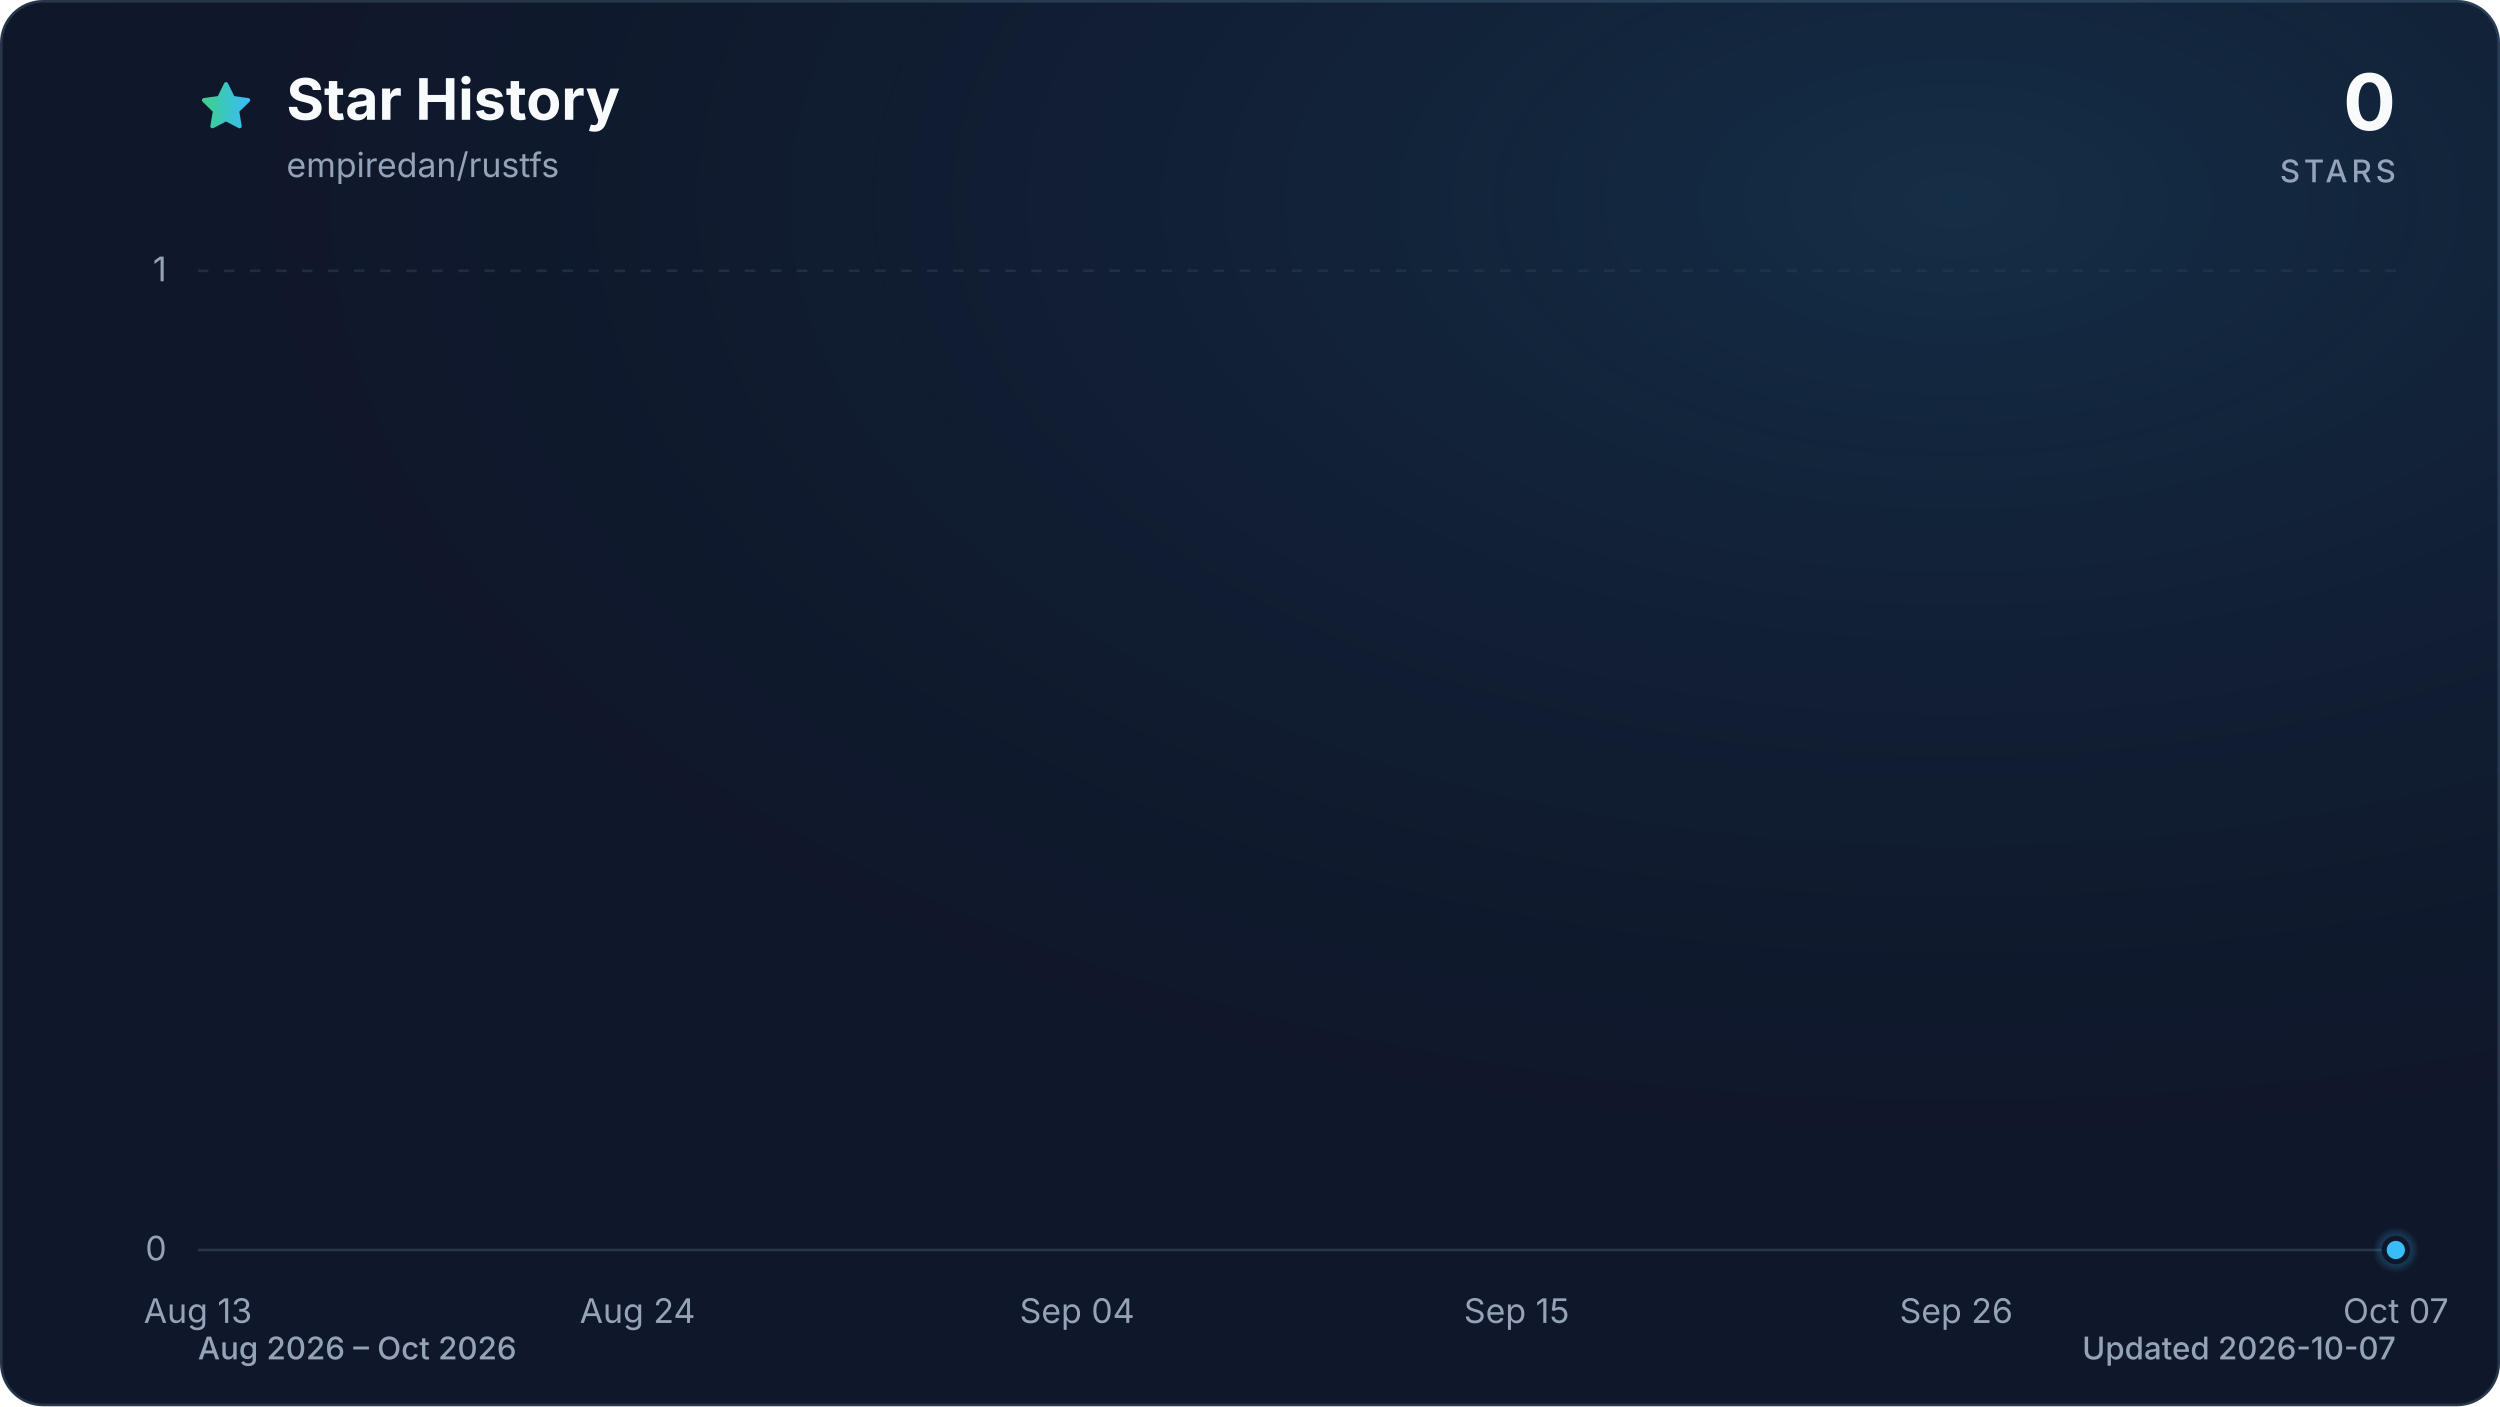
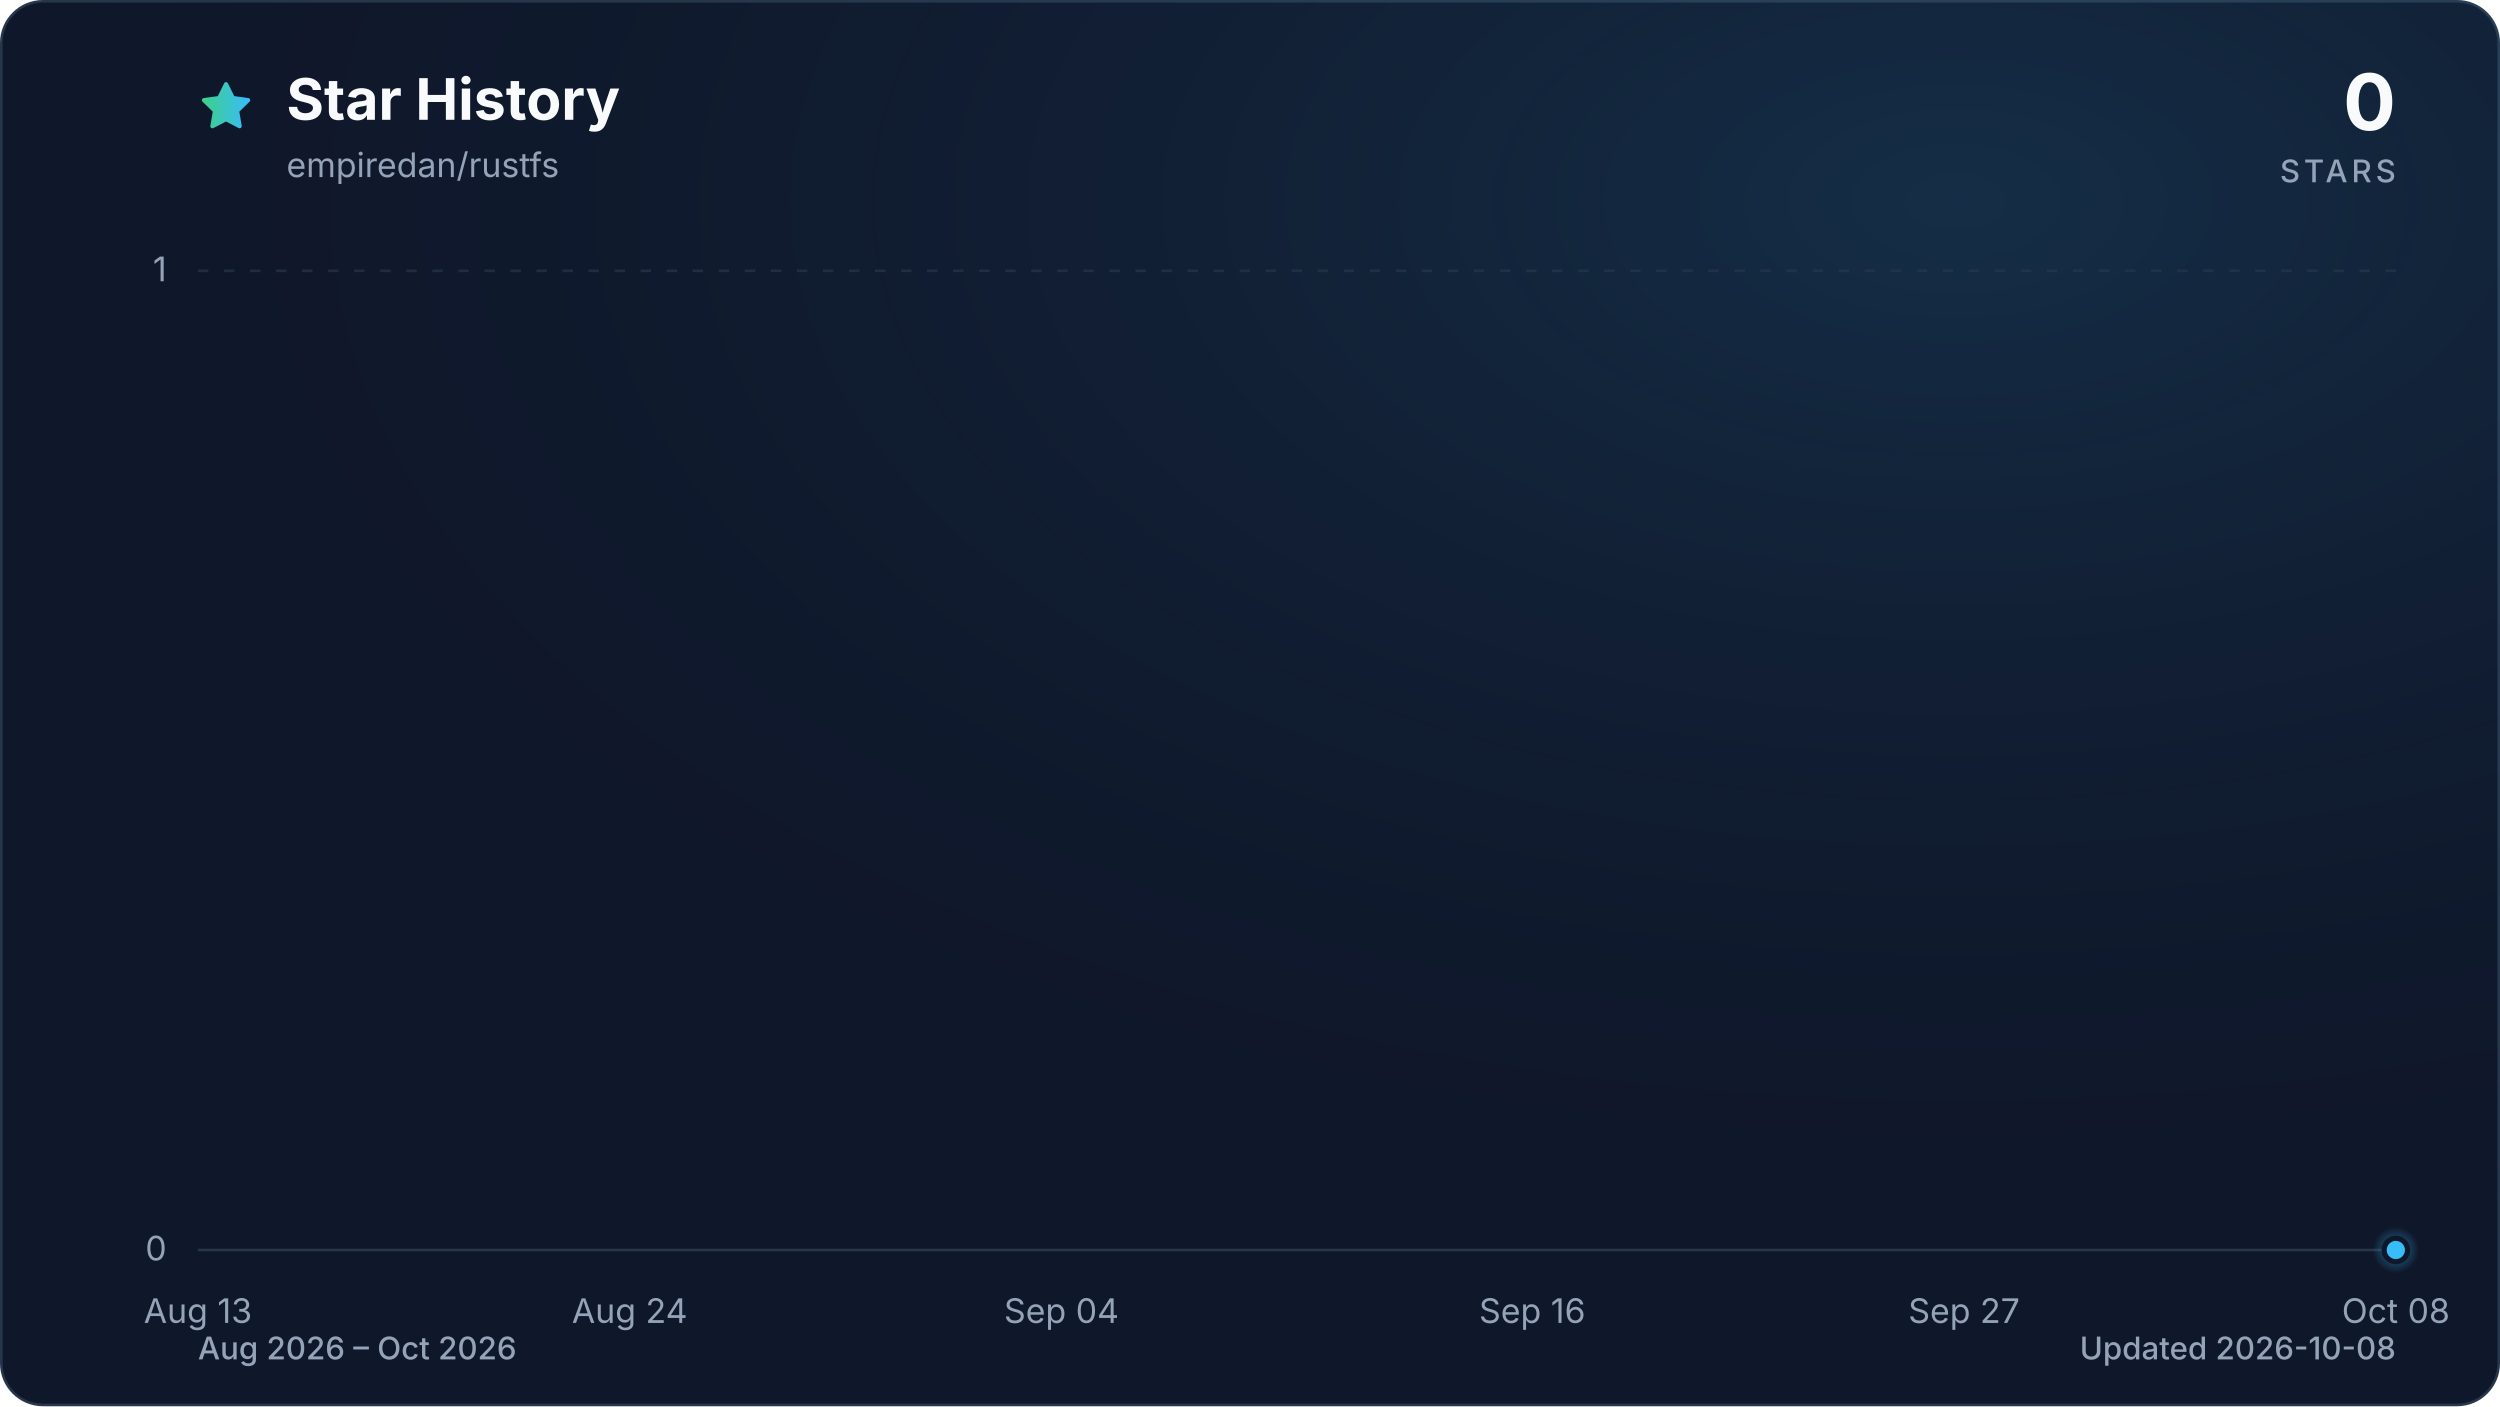
<svg xmlns="http://www.w3.org/2000/svg" viewBox="0 0 960 540" role="img" aria-labelledby="title description" data-style="gradient" data-variant="glow" data-animated="true">
  <defs>
    <linearGradient id="trend" x1="0" y1="0" x2="1" y2="0">
      <stop offset="0%" stop-color="#3ecf8e" />
      <stop offset="100%" stop-color="#38bdf8" />
    </linearGradient>
    <linearGradient id="area" x1="0" y1="0" x2="0" y2="1">
      <stop offset="0%" stop-color="#3ecf8e" stop-opacity="0.30" />
      <stop offset="55%" stop-color="#38bdf8" stop-opacity="0.10" />
      <stop offset="100%" stop-color="#38bdf8" stop-opacity="0.01" />
    </linearGradient>
    <radialGradient id="marker-halo" cx="50%" cy="50%" r="50%">
      <stop offset="0%" stop-color="#38bdf8" stop-opacity="0.55" />
      <stop offset="100%" stop-color="#38bdf8" stop-opacity="0" />
    </radialGradient>
    <radialGradient id="surface-glow" cx="78%" cy="14%" r="80%">
      <stop offset="0%" stop-color="#38bdf8" stop-opacity="0.14" />
      <stop offset="100%" stop-color="#0f172a" stop-opacity="0" />
    </radialGradient>
    <filter id="trend-glow" x="-20%" y="-20%" width="140%" height="140%">
      <feGaussianBlur stdDeviation="7" />
    </filter>
  </defs>
  <style>
.trend-enter{transform-box:fill-box;transform-origin:center;animation:trend-enter 520ms cubic-bezier(0.16,1,0.3,1)}
.marker-enter{transform-box:fill-box;transform-origin:center;animation:marker-enter 320ms cubic-bezier(0.16,1,0.3,1) 200ms both}
.marker-pulse{transform-box:fill-box;transform-origin:center;animation:marker-pulse 2.6s ease-out infinite}
@keyframes trend-enter{from{opacity:.35;transform:translateY(10px)}to{opacity:1;transform:translateY(0)}}
@keyframes marker-enter{from{opacity:0;transform:scale(.4)}to{opacity:1;transform:scale(1)}}
@keyframes marker-pulse{0%{opacity:.5;transform:scale(.7)}70%,100%{opacity:0;transform:scale(2.1)}}
@media (prefers-reduced-motion:reduce){.trend-enter,.marker-enter,.marker-pulse{animation:none!important}}
@media (prefers-reduced-motion:reduce){.marker-pulse{opacity:0}}
</style>
  <rect x="0.5" y="0.5" width="959" height="539" fill="#0f172a" stroke="#27364a" stroke-width="1" rx="16" />
  <rect width="960" height="540" fill="url(#surface-glow)" rx="16" />
  <path d="M12 2.6l2.9 5.9 6.5.9-4.7 4.6 1.1 6.5-5.8-3-5.8 3 1.1-6.5-4.7-4.6 6.5-.9L12 2.6Z" transform="translate(76 30) scale(.9)" fill="url(#trend)" stroke="url(#trend)" stroke-width="1.8" stroke-linejoin="round" aria-hidden="true" />
  <text x="110" y="46" fill="#f8fafc" font-family="ui-sans-serif, system-ui, -apple-system, BlinkMacSystemFont, 'Segoe UI', sans-serif" font-size="22" font-weight="700">Star History</text>
  <text x="110" y="68" fill="#94a3b8" font-family="ui-sans-serif, system-ui, -apple-system, BlinkMacSystemFont, 'Segoe UI', sans-serif" font-size="13">empiredan/rustfs</text>
  <text x="920" y="50" fill="#f8fafc" font-family="ui-sans-serif, system-ui, -apple-system, BlinkMacSystemFont, 'Segoe UI', sans-serif" font-size="30" font-weight="700" text-anchor="end">0</text>
  <text x="920" y="70" fill="#94a3b8" font-family="ui-sans-serif, system-ui, -apple-system, BlinkMacSystemFont, 'Segoe UI', sans-serif" font-size="12" font-weight="500" letter-spacing="1.5" text-anchor="end">STARS</text>
  <line x1="76" y1="480.0" x2="920" y2="480.0" stroke="#27364a" stroke-width="1" stroke-dasharray="0" opacity="1" />
  <text x="64" y="484.0" fill="#94a3b8" font-family="ui-sans-serif, system-ui, -apple-system, BlinkMacSystemFont, 'Segoe UI', sans-serif" font-size="13" text-anchor="end">0</text>
  <line x1="76" y1="104.0" x2="920" y2="104.0" stroke="#27364a" stroke-width="1" stroke-dasharray="4 6" opacity="0.7" />
  <text x="64" y="108.0" fill="#94a3b8" font-family="ui-sans-serif, system-ui, -apple-system, BlinkMacSystemFont, 'Segoe UI', sans-serif" font-size="13" text-anchor="end">1</text>
  <text x="76.0" y="508" fill="#94a3b8" font-family="ui-sans-serif, system-ui, -apple-system, BlinkMacSystemFont, 'Segoe UI', sans-serif" font-size="13" text-anchor="middle">Aug 13</text>
-   <text x="244.8" y="508" fill="#94a3b8" font-family="ui-sans-serif, system-ui, -apple-system, BlinkMacSystemFont, 'Segoe UI', sans-serif" font-size="13" text-anchor="middle">Aug 24</text>
-   <text x="413.6" y="508" fill="#94a3b8" font-family="ui-sans-serif, system-ui, -apple-system, BlinkMacSystemFont, 'Segoe UI', sans-serif" font-size="13" text-anchor="middle">Sep 04</text>
-   <text x="582.4" y="508" fill="#94a3b8" font-family="ui-sans-serif, system-ui, -apple-system, BlinkMacSystemFont, 'Segoe UI', sans-serif" font-size="13" text-anchor="middle">Sep 15</text>
-   <text x="751.2" y="508" fill="#94a3b8" font-family="ui-sans-serif, system-ui, -apple-system, BlinkMacSystemFont, 'Segoe UI', sans-serif" font-size="13" text-anchor="middle">Sep 26</text>
-   <text x="920.0" y="508" fill="#94a3b8" font-family="ui-sans-serif, system-ui, -apple-system, BlinkMacSystemFont, 'Segoe UI', sans-serif" font-size="13" text-anchor="middle">Oct 07</text>
+   <text x="241.8" y="508" fill="#94a3b8" font-family="ui-sans-serif, system-ui, -apple-system, BlinkMacSystemFont, 'Segoe UI', sans-serif" font-size="13" text-anchor="middle">Aug 24</text>
+   <text x="407.6" y="508" fill="#94a3b8" font-family="ui-sans-serif, system-ui, -apple-system, BlinkMacSystemFont, 'Segoe UI', sans-serif" font-size="13" text-anchor="middle">Sep 04</text>
+   <text x="588.4" y="508" fill="#94a3b8" font-family="ui-sans-serif, system-ui, -apple-system, BlinkMacSystemFont, 'Segoe UI', sans-serif" font-size="13" text-anchor="middle">Sep 16</text>
+   <text x="754.2" y="508" fill="#94a3b8" font-family="ui-sans-serif, system-ui, -apple-system, BlinkMacSystemFont, 'Segoe UI', sans-serif" font-size="13" text-anchor="middle">Sep 27</text>
+   <text x="920.0" y="508" fill="#94a3b8" font-family="ui-sans-serif, system-ui, -apple-system, BlinkMacSystemFont, 'Segoe UI', sans-serif" font-size="13" text-anchor="middle">Oct 08</text>
  <g class="trend-enter">
-     <path d="M 76.0 480.0 C 81.1 480.0, 86.2 480.0, 91.3 480.0 C 96.5 480.0, 101.6 480.0, 106.7 480.0 C 111.8 480.0, 116.9 480.0, 122.0 480.0 C 127.2 480.0, 132.3 480.0, 137.4 480.0 C 142.5 480.0, 147.6 480.0, 152.7 480.0 C 157.8 480.0, 163.0 480.0, 168.1 480.0 C 173.2 480.0, 178.3 480.0, 183.4 480.0 C 188.5 480.0, 193.6 480.0, 198.8 480.0 C 203.9 480.0, 209.0 480.0, 214.1 480.0 C 219.2 480.0, 224.3 480.0, 229.5 480.0 C 234.6 480.0, 239.7 480.0, 244.8 480.0 C 249.9 480.0, 255.0 480.0, 260.1 480.0 C 265.3 480.0, 270.4 480.0, 275.5 480.0 C 280.6 480.0, 285.7 480.0, 290.8 480.0 C 296.0 480.0, 301.1 480.0, 306.2 480.0 C 311.3 480.0, 316.4 480.0, 321.5 480.0 C 326.6 480.0, 331.8 480.0, 336.9 480.0 C 342.0 480.0, 347.1 480.0, 352.2 480.0 C 357.3 480.0, 362.4 480.0, 367.6 480.0 C 372.7 480.0, 377.8 480.0, 382.9 480.0 C 388.0 480.0, 393.1 480.0, 398.3 480.0 C 403.4 480.0, 408.5 480.0, 413.6 480.0 C 418.7 480.0, 423.8 480.0, 428.9 480.0 C 434.1 480.0, 439.2 480.0, 444.3 480.0 C 449.4 480.0, 454.5 480.0, 459.6 480.0 C 464.8 480.0, 469.9 480.0, 475.0 480.0 C 480.1 480.0, 485.2 480.0, 490.3 480.0 C 495.4 480.0, 500.6 480.0, 505.7 480.0 C 510.8 480.0, 515.9 480.0, 521.0 480.0 C 526.1 480.0, 531.2 480.0, 536.4 480.0 C 541.5 480.0, 546.6 480.0, 551.7 480.0 C 556.8 480.0, 561.9 480.0, 567.1 480.0 C 572.2 480.0, 577.3 480.0, 582.4 480.0 C 587.5 480.0, 592.6 480.0, 597.7 480.0 C 602.9 480.0, 608.0 480.0, 613.1 480.0 C 618.2 480.0, 623.3 480.0, 628.4 480.0 C 633.6 480.0, 638.7 480.0, 643.8 480.0 C 648.9 480.0, 654.0 480.0, 659.1 480.0 C 664.2 480.0, 669.4 480.0, 674.5 480.0 C 679.6 480.0, 684.7 480.0, 689.8 480.0 C 694.9 480.0, 700.0 480.0, 705.2 480.0 C 710.3 480.0, 715.4 480.0, 720.5 480.0 C 725.6 480.0, 730.7 480.0, 735.9 480.0 C 741.0 480.0, 746.1 480.0, 751.2 480.0 C 756.3 480.0, 761.4 480.0, 766.5 480.0 C 771.7 480.0, 776.8 480.0, 781.9 480.0 C 787.0 480.0, 792.1 480.0, 797.2 480.0 C 802.4 480.0, 807.5 480.0, 812.6 480.0 C 817.7 480.0, 822.8 480.0, 827.9 480.0 C 833.0 480.0, 838.2 480.0, 843.3 480.0 C 848.4 480.0, 853.5 480.0, 858.6 480.0 C 863.7 480.0, 868.8 480.0, 874.0 480.0 C 879.1 480.0, 884.2 480.0, 889.3 480.0 C 894.4 480.0, 899.5 480.0, 904.7 480.0 C 909.8 480.0, 914.9 480.0, 920.0 480.0 L 920.0 480.0 L 76.0 480.0 Z" fill="url(#area)" />
-     <path d="M 76.0 480.0 C 81.1 480.0, 86.2 480.0, 91.3 480.0 C 96.5 480.0, 101.6 480.0, 106.7 480.0 C 111.8 480.0, 116.9 480.0, 122.0 480.0 C 127.2 480.0, 132.3 480.0, 137.4 480.0 C 142.5 480.0, 147.6 480.0, 152.7 480.0 C 157.8 480.0, 163.0 480.0, 168.1 480.0 C 173.2 480.0, 178.3 480.0, 183.4 480.0 C 188.5 480.0, 193.6 480.0, 198.8 480.0 C 203.9 480.0, 209.0 480.0, 214.1 480.0 C 219.2 480.0, 224.3 480.0, 229.5 480.0 C 234.6 480.0, 239.7 480.0, 244.8 480.0 C 249.9 480.0, 255.0 480.0, 260.1 480.0 C 265.3 480.0, 270.4 480.0, 275.5 480.0 C 280.6 480.0, 285.7 480.0, 290.8 480.0 C 296.0 480.0, 301.1 480.0, 306.2 480.0 C 311.3 480.0, 316.4 480.0, 321.5 480.0 C 326.6 480.0, 331.8 480.0, 336.9 480.0 C 342.0 480.0, 347.1 480.0, 352.2 480.0 C 357.3 480.0, 362.4 480.0, 367.6 480.0 C 372.7 480.0, 377.8 480.0, 382.9 480.0 C 388.0 480.0, 393.1 480.0, 398.3 480.0 C 403.4 480.0, 408.5 480.0, 413.6 480.0 C 418.7 480.0, 423.8 480.0, 428.9 480.0 C 434.1 480.0, 439.2 480.0, 444.3 480.0 C 449.4 480.0, 454.5 480.0, 459.6 480.0 C 464.8 480.0, 469.9 480.0, 475.0 480.0 C 480.1 480.0, 485.2 480.0, 490.3 480.0 C 495.4 480.0, 500.6 480.0, 505.7 480.0 C 510.8 480.0, 515.9 480.0, 521.0 480.0 C 526.1 480.0, 531.2 480.0, 536.4 480.0 C 541.5 480.0, 546.6 480.0, 551.7 480.0 C 556.8 480.0, 561.9 480.0, 567.1 480.0 C 572.2 480.0, 577.3 480.0, 582.4 480.0 C 587.5 480.0, 592.6 480.0, 597.7 480.0 C 602.9 480.0, 608.0 480.0, 613.1 480.0 C 618.2 480.0, 623.3 480.0, 628.4 480.0 C 633.6 480.0, 638.7 480.0, 643.8 480.0 C 648.9 480.0, 654.0 480.0, 659.1 480.0 C 664.2 480.0, 669.4 480.0, 674.5 480.0 C 679.6 480.0, 684.7 480.0, 689.8 480.0 C 694.9 480.0, 700.0 480.0, 705.2 480.0 C 710.3 480.0, 715.4 480.0, 720.5 480.0 C 725.6 480.0, 730.7 480.0, 735.9 480.0 C 741.0 480.0, 746.1 480.0, 751.2 480.0 C 756.3 480.0, 761.4 480.0, 766.5 480.0 C 771.7 480.0, 776.8 480.0, 781.9 480.0 C 787.0 480.0, 792.1 480.0, 797.2 480.0 C 802.4 480.0, 807.5 480.0, 812.6 480.0 C 817.7 480.0, 822.8 480.0, 827.9 480.0 C 833.0 480.0, 838.2 480.0, 843.3 480.0 C 848.4 480.0, 853.5 480.0, 858.6 480.0 C 863.7 480.0, 868.8 480.0, 874.0 480.0 C 879.1 480.0, 884.2 480.0, 889.3 480.0 C 894.4 480.0, 899.5 480.0, 904.7 480.0 C 909.8 480.0, 914.9 480.0, 920.0 480.0" fill="none" stroke="url(#trend)" stroke-width="12" stroke-linecap="round" stroke-linejoin="round" opacity="0.16" filter="url(#trend-glow)" />
-     <path d="M 76.0 480.0 C 81.1 480.0, 86.2 480.0, 91.3 480.0 C 96.5 480.0, 101.6 480.0, 106.7 480.0 C 111.8 480.0, 116.9 480.0, 122.0 480.0 C 127.2 480.0, 132.3 480.0, 137.4 480.0 C 142.5 480.0, 147.6 480.0, 152.7 480.0 C 157.8 480.0, 163.0 480.0, 168.1 480.0 C 173.2 480.0, 178.3 480.0, 183.4 480.0 C 188.5 480.0, 193.6 480.0, 198.8 480.0 C 203.9 480.0, 209.0 480.0, 214.1 480.0 C 219.2 480.0, 224.3 480.0, 229.5 480.0 C 234.6 480.0, 239.7 480.0, 244.8 480.0 C 249.9 480.0, 255.0 480.0, 260.1 480.0 C 265.3 480.0, 270.4 480.0, 275.5 480.0 C 280.6 480.0, 285.7 480.0, 290.8 480.0 C 296.0 480.0, 301.1 480.0, 306.2 480.0 C 311.3 480.0, 316.4 480.0, 321.5 480.0 C 326.6 480.0, 331.8 480.0, 336.9 480.0 C 342.0 480.0, 347.1 480.0, 352.2 480.0 C 357.3 480.0, 362.4 480.0, 367.6 480.0 C 372.7 480.0, 377.8 480.0, 382.9 480.0 C 388.0 480.0, 393.1 480.0, 398.3 480.0 C 403.4 480.0, 408.5 480.0, 413.6 480.0 C 418.7 480.0, 423.8 480.0, 428.9 480.0 C 434.1 480.0, 439.2 480.0, 444.3 480.0 C 449.4 480.0, 454.5 480.0, 459.6 480.0 C 464.8 480.0, 469.9 480.0, 475.0 480.0 C 480.1 480.0, 485.2 480.0, 490.3 480.0 C 495.4 480.0, 500.6 480.0, 505.7 480.0 C 510.8 480.0, 515.9 480.0, 521.0 480.0 C 526.1 480.0, 531.2 480.0, 536.4 480.0 C 541.5 480.0, 546.6 480.0, 551.7 480.0 C 556.8 480.0, 561.9 480.0, 567.1 480.0 C 572.2 480.0, 577.3 480.0, 582.4 480.0 C 587.5 480.0, 592.6 480.0, 597.7 480.0 C 602.9 480.0, 608.0 480.0, 613.1 480.0 C 618.2 480.0, 623.3 480.0, 628.4 480.0 C 633.6 480.0, 638.7 480.0, 643.8 480.0 C 648.9 480.0, 654.0 480.0, 659.1 480.0 C 664.2 480.0, 669.4 480.0, 674.5 480.0 C 679.6 480.0, 684.7 480.0, 689.8 480.0 C 694.9 480.0, 700.0 480.0, 705.2 480.0 C 710.3 480.0, 715.4 480.0, 720.5 480.0 C 725.6 480.0, 730.7 480.0, 735.9 480.0 C 741.0 480.0, 746.1 480.0, 751.2 480.0 C 756.3 480.0, 761.4 480.0, 766.5 480.0 C 771.7 480.0, 776.8 480.0, 781.9 480.0 C 787.0 480.0, 792.1 480.0, 797.2 480.0 C 802.4 480.0, 807.5 480.0, 812.6 480.0 C 817.7 480.0, 822.8 480.0, 827.9 480.0 C 833.0 480.0, 838.2 480.0, 843.3 480.0 C 848.4 480.0, 853.5 480.0, 858.6 480.0 C 863.7 480.0, 868.8 480.0, 874.0 480.0 C 879.1 480.0, 884.2 480.0, 889.3 480.0 C 894.4 480.0, 899.5 480.0, 904.7 480.0 C 909.8 480.0, 914.9 480.0, 920.0 480.0" fill="none" stroke="url(#trend)" stroke-width="3" stroke-linecap="round" stroke-linejoin="round" />
+     <path d="M 76.0 480.0 C 81.0 480.0, 86.0 480.0, 91.1 480.0 C 96.1 480.0, 101.1 480.0, 106.1 480.0 C 111.2 480.0, 116.2 480.0, 121.2 480.0 C 126.2 480.0, 131.3 480.0, 136.3 480.0 C 141.3 480.0, 146.3 480.0, 151.4 480.0 C 156.4 480.0, 161.4 480.0, 166.4 480.0 C 171.5 480.0, 176.5 480.0, 181.5 480.0 C 186.5 480.0, 191.5 480.0, 196.6 480.0 C 201.6 480.0, 206.6 480.0, 211.6 480.0 C 216.7 480.0, 221.7 480.0, 226.7 480.0 C 231.7 480.0, 236.8 480.0, 241.8 480.0 C 246.8 480.0, 251.8 480.0, 256.9 480.0 C 261.9 480.0, 266.9 480.0, 271.9 480.0 C 277.0 480.0, 282.0 480.0, 287.0 480.0 C 292.0 480.0, 297.0 480.0, 302.1 480.0 C 307.1 480.0, 312.1 480.0, 317.1 480.0 C 322.2 480.0, 327.2 480.0, 332.2 480.0 C 337.2 480.0, 342.3 480.0, 347.3 480.0 C 352.3 480.0, 357.3 480.0, 362.4 480.0 C 367.4 480.0, 372.4 480.0, 377.4 480.0 C 382.5 480.0, 387.5 480.0, 392.5 480.0 C 397.5 480.0, 402.5 480.0, 407.6 480.0 C 412.6 480.0, 417.6 480.0, 422.6 480.0 C 427.7 480.0, 432.7 480.0, 437.7 480.0 C 442.7 480.0, 447.8 480.0, 452.8 480.0 C 457.8 480.0, 462.8 480.0, 467.9 480.0 C 472.9 480.0, 477.9 480.0, 482.9 480.0 C 488.0 480.0, 493.0 480.0, 498.0 480.0 C 503.0 480.0, 508.0 480.0, 513.1 480.0 C 518.1 480.0, 523.1 480.0, 528.1 480.0 C 533.2 480.0, 538.2 480.0, 543.2 480.0 C 548.2 480.0, 553.3 480.0, 558.3 480.0 C 563.3 480.0, 568.3 480.0, 573.4 480.0 C 578.4 480.0, 583.4 480.0, 588.4 480.0 C 593.5 480.0, 598.5 480.0, 603.5 480.0 C 608.5 480.0, 613.5 480.0, 618.6 480.0 C 623.6 480.0, 628.6 480.0, 633.6 480.0 C 638.7 480.0, 643.7 480.0, 648.7 480.0 C 653.7 480.0, 658.8 480.0, 663.8 480.0 C 668.8 480.0, 673.8 480.0, 678.9 480.0 C 683.9 480.0, 688.9 480.0, 693.9 480.0 C 699.0 480.0, 704.0 480.0, 709.0 480.0 C 714.0 480.0, 719.0 480.0, 724.1 480.0 C 729.1 480.0, 734.1 480.0, 739.1 480.0 C 744.2 480.0, 749.2 480.0, 754.2 480.0 C 759.2 480.0, 764.3 480.0, 769.3 480.0 C 774.3 480.0, 779.3 480.0, 784.4 480.0 C 789.4 480.0, 794.4 480.0, 799.4 480.0 C 804.5 480.0, 809.5 480.0, 814.5 480.0 C 819.5 480.0, 824.5 480.0, 829.6 480.0 C 834.6 480.0, 839.6 480.0, 844.6 480.0 C 849.7 480.0, 854.7 480.0, 859.7 480.0 C 864.7 480.0, 869.8 480.0, 874.8 480.0 C 879.8 480.0, 884.8 480.0, 889.9 480.0 C 894.9 480.0, 899.9 480.0, 904.9 480.0 C 910.0 480.0, 915.0 480.0, 920.0 480.0 L 920.0 480.0 L 76.0 480.0 Z" fill="url(#area)" />
+     <path d="M 76.0 480.0 C 81.0 480.0, 86.0 480.0, 91.1 480.0 C 96.1 480.0, 101.1 480.0, 106.1 480.0 C 111.2 480.0, 116.2 480.0, 121.2 480.0 C 126.2 480.0, 131.3 480.0, 136.3 480.0 C 141.3 480.0, 146.3 480.0, 151.4 480.0 C 156.4 480.0, 161.4 480.0, 166.4 480.0 C 171.5 480.0, 176.5 480.0, 181.5 480.0 C 186.5 480.0, 191.5 480.0, 196.6 480.0 C 201.6 480.0, 206.6 480.0, 211.6 480.0 C 216.7 480.0, 221.7 480.0, 226.7 480.0 C 231.7 480.0, 236.8 480.0, 241.8 480.0 C 246.8 480.0, 251.8 480.0, 256.9 480.0 C 261.9 480.0, 266.9 480.0, 271.9 480.0 C 277.0 480.0, 282.0 480.0, 287.0 480.0 C 292.0 480.0, 297.0 480.0, 302.1 480.0 C 307.1 480.0, 312.1 480.0, 317.1 480.0 C 322.2 480.0, 327.2 480.0, 332.2 480.0 C 337.2 480.0, 342.3 480.0, 347.3 480.0 C 352.3 480.0, 357.3 480.0, 362.4 480.0 C 367.4 480.0, 372.4 480.0, 377.4 480.0 C 382.5 480.0, 387.5 480.0, 392.5 480.0 C 397.5 480.0, 402.5 480.0, 407.6 480.0 C 412.6 480.0, 417.6 480.0, 422.6 480.0 C 427.7 480.0, 432.7 480.0, 437.7 480.0 C 442.7 480.0, 447.8 480.0, 452.8 480.0 C 457.8 480.0, 462.8 480.0, 467.9 480.0 C 472.9 480.0, 477.9 480.0, 482.9 480.0 C 488.0 480.0, 493.0 480.0, 498.0 480.0 C 503.0 480.0, 508.0 480.0, 513.1 480.0 C 518.1 480.0, 523.1 480.0, 528.1 480.0 C 533.2 480.0, 538.2 480.0, 543.2 480.0 C 548.2 480.0, 553.3 480.0, 558.3 480.0 C 563.3 480.0, 568.3 480.0, 573.4 480.0 C 578.4 480.0, 583.4 480.0, 588.4 480.0 C 593.5 480.0, 598.5 480.0, 603.5 480.0 C 608.5 480.0, 613.5 480.0, 618.6 480.0 C 623.6 480.0, 628.6 480.0, 633.6 480.0 C 638.7 480.0, 643.7 480.0, 648.7 480.0 C 653.7 480.0, 658.8 480.0, 663.8 480.0 C 668.8 480.0, 673.8 480.0, 678.9 480.0 C 683.9 480.0, 688.9 480.0, 693.9 480.0 C 699.0 480.0, 704.0 480.0, 709.0 480.0 C 714.0 480.0, 719.0 480.0, 724.1 480.0 C 729.1 480.0, 734.1 480.0, 739.1 480.0 C 744.2 480.0, 749.2 480.0, 754.2 480.0 C 759.2 480.0, 764.3 480.0, 769.3 480.0 C 774.3 480.0, 779.3 480.0, 784.4 480.0 C 789.4 480.0, 794.4 480.0, 799.4 480.0 C 804.5 480.0, 809.5 480.0, 814.5 480.0 C 819.5 480.0, 824.5 480.0, 829.6 480.0 C 834.6 480.0, 839.6 480.0, 844.6 480.0 C 849.7 480.0, 854.7 480.0, 859.7 480.0 C 864.7 480.0, 869.8 480.0, 874.8 480.0 C 879.8 480.0, 884.8 480.0, 889.9 480.0 C 894.9 480.0, 899.9 480.0, 904.9 480.0 C 910.0 480.0, 915.0 480.0, 920.0 480.0" fill="none" stroke="url(#trend)" stroke-width="12" stroke-linecap="round" stroke-linejoin="round" opacity="0.16" filter="url(#trend-glow)" />
+     <path d="M 76.0 480.0 C 81.0 480.0, 86.0 480.0, 91.1 480.0 C 96.1 480.0, 101.1 480.0, 106.1 480.0 C 111.2 480.0, 116.2 480.0, 121.2 480.0 C 126.2 480.0, 131.3 480.0, 136.3 480.0 C 141.3 480.0, 146.3 480.0, 151.4 480.0 C 156.4 480.0, 161.4 480.0, 166.4 480.0 C 171.5 480.0, 176.5 480.0, 181.5 480.0 C 186.5 480.0, 191.5 480.0, 196.6 480.0 C 201.6 480.0, 206.6 480.0, 211.6 480.0 C 216.7 480.0, 221.7 480.0, 226.7 480.0 C 231.7 480.0, 236.8 480.0, 241.8 480.0 C 246.8 480.0, 251.8 480.0, 256.9 480.0 C 261.9 480.0, 266.9 480.0, 271.9 480.0 C 277.0 480.0, 282.0 480.0, 287.0 480.0 C 292.0 480.0, 297.0 480.0, 302.1 480.0 C 307.1 480.0, 312.1 480.0, 317.1 480.0 C 322.2 480.0, 327.2 480.0, 332.2 480.0 C 337.2 480.0, 342.3 480.0, 347.3 480.0 C 352.3 480.0, 357.3 480.0, 362.4 480.0 C 367.4 480.0, 372.4 480.0, 377.4 480.0 C 382.5 480.0, 387.5 480.0, 392.5 480.0 C 397.5 480.0, 402.5 480.0, 407.6 480.0 C 412.6 480.0, 417.6 480.0, 422.6 480.0 C 427.7 480.0, 432.7 480.0, 437.7 480.0 C 442.7 480.0, 447.8 480.0, 452.8 480.0 C 457.8 480.0, 462.8 480.0, 467.9 480.0 C 472.9 480.0, 477.9 480.0, 482.9 480.0 C 488.0 480.0, 493.0 480.0, 498.0 480.0 C 503.0 480.0, 508.0 480.0, 513.1 480.0 C 518.1 480.0, 523.1 480.0, 528.1 480.0 C 533.2 480.0, 538.2 480.0, 543.2 480.0 C 548.2 480.0, 553.3 480.0, 558.3 480.0 C 563.3 480.0, 568.3 480.0, 573.4 480.0 C 578.4 480.0, 583.4 480.0, 588.4 480.0 C 593.5 480.0, 598.5 480.0, 603.5 480.0 C 608.5 480.0, 613.5 480.0, 618.6 480.0 C 623.6 480.0, 628.6 480.0, 633.6 480.0 C 638.7 480.0, 643.7 480.0, 648.7 480.0 C 653.7 480.0, 658.8 480.0, 663.8 480.0 C 668.8 480.0, 673.8 480.0, 678.9 480.0 C 683.9 480.0, 688.9 480.0, 693.9 480.0 C 699.0 480.0, 704.0 480.0, 709.0 480.0 C 714.0 480.0, 719.0 480.0, 724.1 480.0 C 729.1 480.0, 734.1 480.0, 739.1 480.0 C 744.2 480.0, 749.2 480.0, 754.2 480.0 C 759.2 480.0, 764.3 480.0, 769.3 480.0 C 774.3 480.0, 779.3 480.0, 784.4 480.0 C 789.4 480.0, 794.4 480.0, 799.4 480.0 C 804.5 480.0, 809.5 480.0, 814.5 480.0 C 819.5 480.0, 824.5 480.0, 829.6 480.0 C 834.6 480.0, 839.6 480.0, 844.6 480.0 C 849.7 480.0, 854.7 480.0, 859.7 480.0 C 864.7 480.0, 869.8 480.0, 874.8 480.0 C 879.8 480.0, 884.8 480.0, 889.9 480.0 C 894.9 480.0, 899.9 480.0, 904.9 480.0 C 910.0 480.0, 915.0 480.0, 920.0 480.0" fill="none" stroke="url(#trend)" stroke-width="3" stroke-linecap="round" stroke-linejoin="round" />
  </g>
  <g class="marker-enter">
    <circle class="marker-pulse" cx="920.0" cy="480.0" r="9" fill="url(#marker-halo)" />
    <circle cx="920.0" cy="480.0" r="4.5" fill="#38bdf8" stroke="#0f172a" stroke-width="2" />
  </g>
  <text x="76" y="522" fill="#94a3b8" font-family="ui-sans-serif, system-ui, -apple-system, BlinkMacSystemFont, 'Segoe UI', sans-serif" font-size="12" font-weight="500">Aug 2026 – Oct 2026</text>
-   <text x="920" y="522" fill="#94a3b8" font-family="ui-sans-serif, system-ui, -apple-system, BlinkMacSystemFont, 'Segoe UI', sans-serif" font-size="12" font-weight="500" text-anchor="end">Updated 2026-10-07</text>
+   <text x="920" y="522" fill="#94a3b8" font-family="ui-sans-serif, system-ui, -apple-system, BlinkMacSystemFont, 'Segoe UI', sans-serif" font-size="12" font-weight="500" text-anchor="end">Updated 2026-10-08</text>
</svg>
